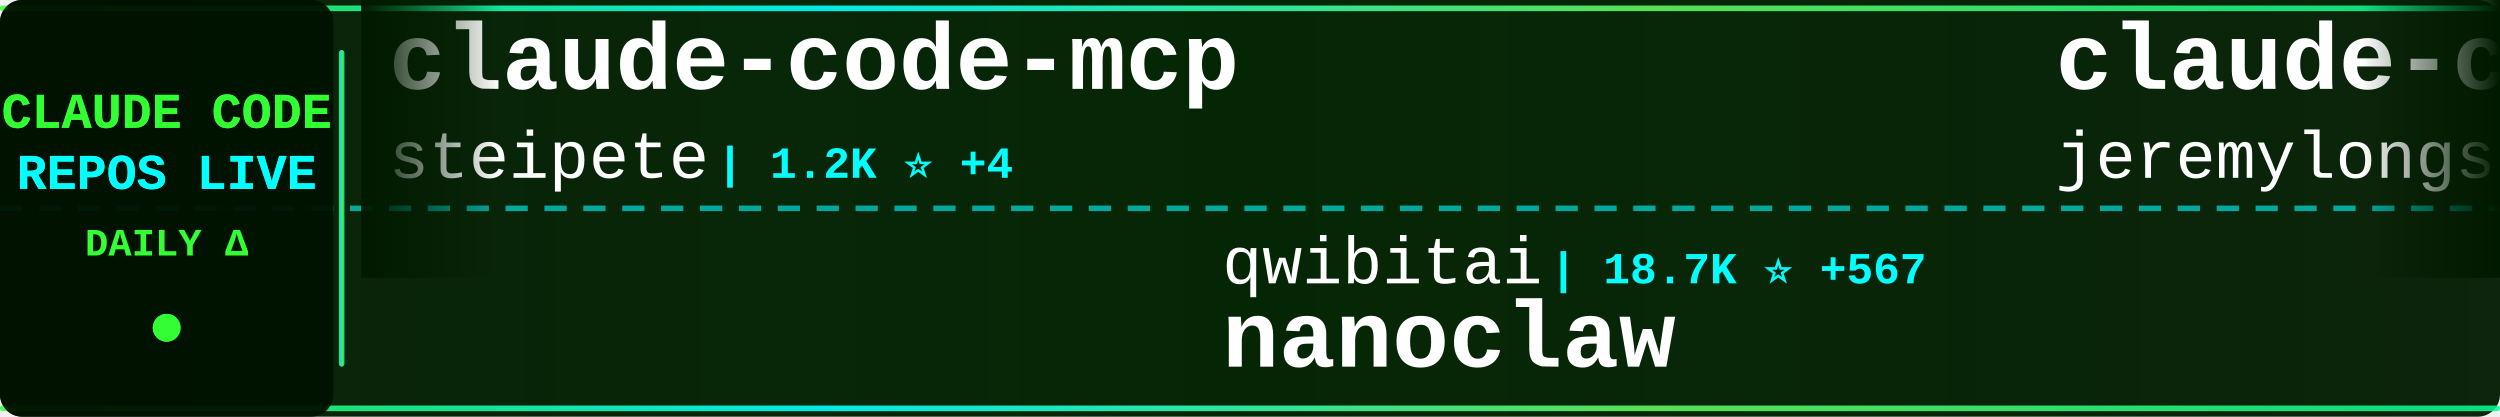
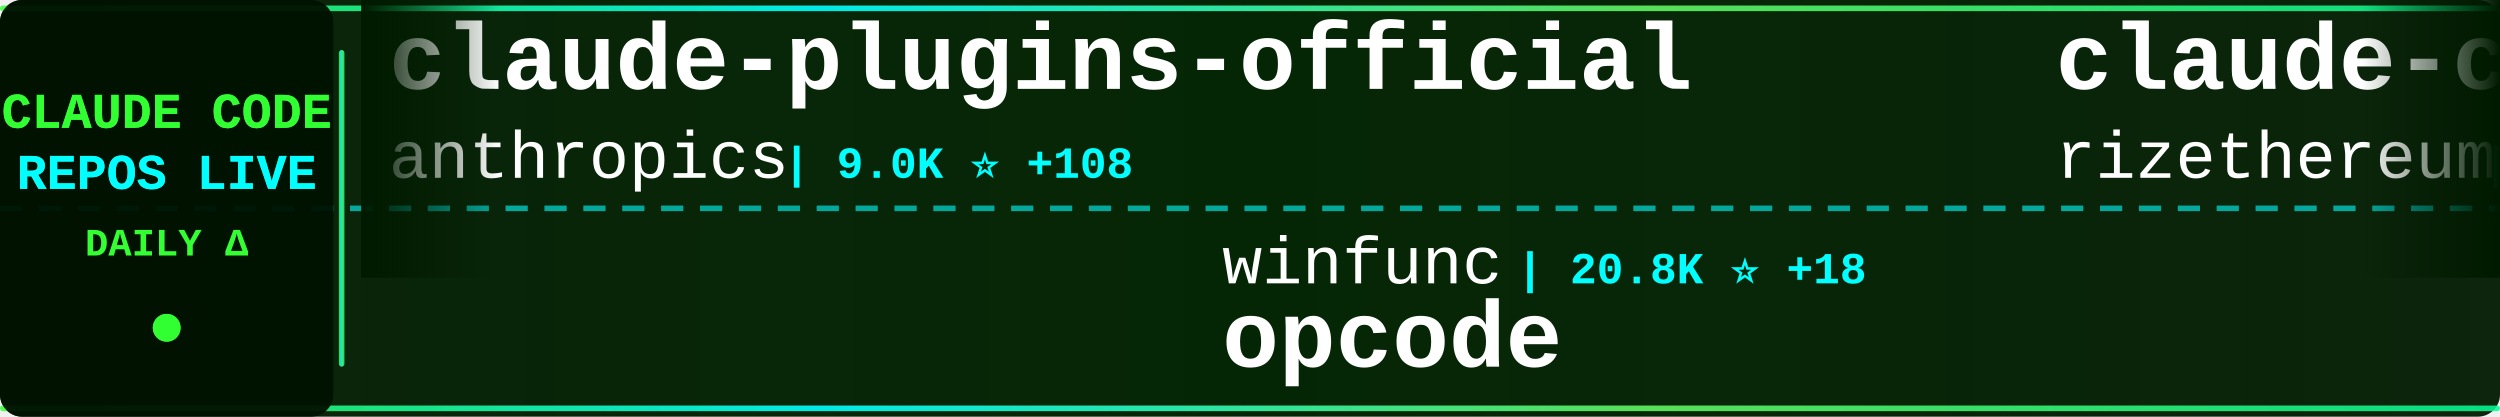
<svg xmlns="http://www.w3.org/2000/svg" width="900" height="150">
  <defs>
    <linearGradient id="tickerBg" x1="0%" y1="0%" x2="100%" y2="0%">
      <stop offset="0%" style="stop-color:#001a00;stop-opacity:0.95" />
      <stop offset="50%" style="stop-color:#002200;stop-opacity:0.98" />
      <stop offset="100%" style="stop-color:#001a00;stop-opacity:0.95" />
    </linearGradient>
    <linearGradient id="borderGrad" x1="0%" y1="0%" x2="100%" y2="0%">
      <stop offset="0%" style="stop-color:#33ff33;stop-opacity:0.85">
        <animate attributeName="stop-opacity" values="0.85;1;0.85" dur="2s" repeatCount="indefinite" />
      </stop>
      <stop offset="33%" style="stop-color:#00ffff;stop-opacity:0.9">
        <animate attributeName="stop-opacity" values="0.9;1;0.9" dur="2.2s" repeatCount="indefinite" />
      </stop>
      <stop offset="66%" style="stop-color:#66ff66;stop-opacity:0.85">
        <animate attributeName="stop-opacity" values="0.85;1;0.85" dur="1.8s" repeatCount="indefinite" />
      </stop>
      <stop offset="100%" style="stop-color:#00ff99;stop-opacity:0.85">
        <animate attributeName="stop-opacity" values="0.85;1;0.85" dur="2s" repeatCount="indefinite" />
      </stop>
    </linearGradient>
    <filter id="textGlow">
      <feGaussianBlur stdDeviation="0.1" result="coloredBlur" />
      <feMerge>
        <feMergeNode in="coloredBlur" />
        <feMergeNode in="SourceGraphic" />
      </feMerge>
    </filter>
    <filter id="metricGlow">
      <feGaussianBlur stdDeviation="0.2" result="coloredBlur" />
      <feMerge>
        <feMergeNode in="coloredBlur" />
        <feMergeNode in="SourceGraphic" />
      </feMerge>
    </filter>
    <linearGradient id="leftFade" x1="0%" y1="0%" x2="100%" y2="0%">
      <stop offset="0%" style="stop-color:#001a00;stop-opacity:1" />
      <stop offset="100%" style="stop-color:#001a00;stop-opacity:0" />
    </linearGradient>
    <linearGradient id="rightFade" x1="0%" y1="0%" x2="100%" y2="0%">
      <stop offset="0%" style="stop-color:#001a00;stop-opacity:0" />
      <stop offset="100%" style="stop-color:#001a00;stop-opacity:1" />
    </linearGradient>
  </defs>
  <rect width="900" height="150" fill="url(#tickerBg)" rx="8" />
  <rect x="0" y="2" width="900" height="2" fill="url(#borderGrad)" rx="1" />
  <rect x="0" y="146" width="900" height="2" fill="url(#borderGrad)" rx="1" />
  <line x1="0" y1="75" x2="900" y2="75" stroke="#00ffff" stroke-width="2" stroke-dasharray="8 6" opacity="0.6" />
  <rect x="0" y="0" width="120" height="150" fill="#001100" opacity="0.95" rx="8" />
  <text x="60" y="46" font-family="'Courier New', monospace" font-size="18" font-weight="bold" fill="#33ff33" text-anchor="middle" filter="url(#textGlow)">
    CLAUDE CODE
  </text>
  <text x="60" y="68" font-family="'Courier New', monospace" font-size="18" font-weight="bold" fill="#00ffff" text-anchor="middle" filter="url(#textGlow)">
    REPOS LIVE
  </text>
  <text x="60" y="92" font-family="'Courier New', monospace" font-size="14" font-weight="bold" fill="#33ff33" text-anchor="middle">
    DAILY Δ
  </text>
  <circle cx="60" cy="118" r="5" fill="#33ff33" filter="url(#metricGlow)">
    <animate attributeName="r" values="4;6;4" dur="1.5s" repeatCount="indefinite" />
    <animate attributeName="opacity" values="0.6;1;0.6" dur="1.5s" repeatCount="indefinite" />
  </circle>
  <rect x="122" y="18" width="2" height="114" fill="url(#borderGrad)" rx="1" />
  <clipPath id="tickerClip">
    <rect x="130" y="0" width="770" height="150" />
  </clipPath>
  <g clip-path="url(#tickerClip)">
    <g id="tickerItems">
      <animateTransform attributeName="transform" attributeType="XML" type="translate" from="0 0" to="-3000 0" dur="54s" repeatCount="indefinite" />
      <g transform="translate(0, 0)">
-         <text x="140" y="32" font-family="'Courier New', monospace" font-size="34" font-weight="bold" fill="#ffffff">claude-code-mcp</text>
-         <text x="140" y="64" font-family="'Courier New', monospace" font-size="24" font-weight="normal" fill="#ffffff" opacity="1.0">steipete</text>
-         <text x="258" y="64" font-family="'Courier New', monospace" font-size="16" font-weight="bold" fill="#00ffff"> | 1.2K ⭐ +4</text>
+         <text x="140" y="32" font-family="'Courier New', monospace" font-size="34" font-weight="bold" fill="#ffffff">claude-plugins-official</text>
+         <text x="140" y="64" font-family="'Courier New', monospace" font-size="24" font-weight="normal" fill="#ffffff" opacity="1.0">anthropics</text>
+         <text x="282" y="64" font-family="'Courier New', monospace" font-size="16" font-weight="bold" fill="#00ffff"> | 9.0K ⭐ +108</text>
      </g>
      <g transform="translate(300, 0)">
-         <text x="140" y="102" font-family="'Courier New', monospace" font-size="24" font-weight="normal" fill="#ffffff" opacity="1.0">qwibitai</text>
-         <text x="258" y="102" font-family="'Courier New', monospace" font-size="16" font-weight="bold" fill="#00ffff"> | 18.7K ⭐ +567</text>
-         <text x="140" y="132" font-family="'Courier New', monospace" font-size="34" font-weight="bold" fill="#ffffff">nanoclaw</text>
+         <text x="140" y="102" font-family="'Courier New', monospace" font-size="24" font-weight="normal" fill="#ffffff" opacity="1.0">winfunc</text>
+         <text x="246" y="102" font-family="'Courier New', monospace" font-size="16" font-weight="bold" fill="#00ffff"> | 20.8K ⭐ +18</text>
+         <text x="140" y="132" font-family="'Courier New', monospace" font-size="34" font-weight="bold" fill="#ffffff">opcode</text>
      </g>
      <g transform="translate(600, 0)">
-         <text x="140" y="32" font-family="'Courier New', monospace" font-size="34" font-weight="bold" fill="#ffffff">claude-code-plugins-plus...</text>
-         <text x="140" y="64" font-family="'Courier New', monospace" font-size="24" font-weight="normal" fill="#ffffff" opacity="1.0">jeremylongshore</text>
-         <text x="342" y="64" font-family="'Courier New', monospace" font-size="16" font-weight="bold" fill="#00ffff"> | 1.5K ⭐ +13</text>
+         <text x="140" y="32" font-family="'Courier New', monospace" font-size="34" font-weight="bold" fill="#ffffff">claude-code-requirements...</text>
+         <text x="140" y="64" font-family="'Courier New', monospace" font-size="24" font-weight="normal" fill="#ffffff" opacity="1.0">rizethereum</text>
+         <text x="294" y="64" font-family="'Courier New', monospace" font-size="16" font-weight="bold" fill="#00ffff"> | 1.7K ⭐ +1</text>
      </g>
      <g transform="translate(900, 0)">
-         <text x="140" y="102" font-family="'Courier New', monospace" font-size="24" font-weight="normal" fill="#ffffff" opacity="1.0">ComposioHQ</text>
-         <text x="282" y="102" font-family="'Courier New', monospace" font-size="16" font-weight="bold" fill="#00ffff"> | 40.7K ⭐ +578</text>
-         <text x="140" y="132" font-family="'Courier New', monospace" font-size="34" font-weight="bold" fill="#ffffff">awesome-claude-skills</text>
+         <text x="140" y="102" font-family="'Courier New', monospace" font-size="24" font-weight="normal" fill="#ffffff" opacity="1.0">d-kimuson</text>
+         <text x="270" y="102" font-family="'Courier New', monospace" font-size="16" font-weight="bold" fill="#00ffff"> | 945 ⭐ +7</text>
+         <text x="140" y="132" font-family="'Courier New', monospace" font-size="34" font-weight="bold" fill="#ffffff">claude-code-viewer</text>
      </g>
      <g transform="translate(1200, 0)">
-         <text x="140" y="32" font-family="'Courier New', monospace" font-size="34" font-weight="bold" fill="#ffffff">claude-code-config</text>
-         <text x="140" y="64" font-family="'Courier New', monospace" font-size="24" font-weight="normal" fill="#ffffff" opacity="1.0">trailofbits</text>
-         <text x="294" y="64" font-family="'Courier New', monospace" font-size="16" font-weight="bold" fill="#00ffff"> | 1.5K ⭐ +19</text>
+         <text x="140" y="32" font-family="'Courier New', monospace" font-size="34" font-weight="bold" fill="#ffffff">claude-code-router</text>
+         <text x="140" y="64" font-family="'Courier New', monospace" font-size="24" font-weight="normal" fill="#ffffff" opacity="1.0">musistudio</text>
+         <text x="282" y="64" font-family="'Courier New', monospace" font-size="16" font-weight="bold" fill="#00ffff"> | 29.0K ⭐ +99</text>
      </g>
      <g transform="translate(1500, 0)">
-         <text x="140" y="102" font-family="'Courier New', monospace" font-size="24" font-weight="normal" fill="#ffffff" opacity="1.0">anthropics</text>
-         <text x="282" y="102" font-family="'Courier New', monospace" font-size="16" font-weight="bold" fill="#00ffff"> | 1.6K ⭐ +10</text>
-         <text x="140" y="132" font-family="'Courier New', monospace" font-size="34" font-weight="bold" fill="#ffffff">claude-agent-sdk-demos</text>
+         <text x="140" y="102" font-family="'Courier New', monospace" font-size="24" font-weight="normal" fill="#ffffff" opacity="1.0">upstash</text>
+         <text x="246" y="102" font-family="'Courier New', monospace" font-size="16" font-weight="bold" fill="#00ffff"> | 47.7K ⭐ +132</text>
+         <text x="140" y="132" font-family="'Courier New', monospace" font-size="34" font-weight="bold" fill="#ffffff">context7</text>
      </g>
      <g transform="translate(1800, 0)">
-         <text x="140" y="32" font-family="'Courier New', monospace" font-size="34" font-weight="bold" fill="#ffffff">claude-code-hub</text>
-         <text x="140" y="64" font-family="'Courier New', monospace" font-size="24" font-weight="normal" fill="#ffffff" opacity="1.0">ding113</text>
-         <text x="246" y="64" font-family="'Courier New', monospace" font-size="16" font-weight="bold" fill="#00ffff"> | 1.6K ⭐ +16</text>
+         <text x="140" y="32" font-family="'Courier New', monospace" font-size="34" font-weight="bold" fill="#ffffff">claudecodeui</text>
+         <text x="140" y="64" font-family="'Courier New', monospace" font-size="24" font-weight="normal" fill="#ffffff" opacity="1.0">siteboon</text>
+         <text x="258" y="64" font-family="'Courier New', monospace" font-size="16" font-weight="bold" fill="#00ffff"> | 7.8K ⭐ +162</text>
      </g>
      <g transform="translate(2100, 0)">
-         <text x="140" y="102" font-family="'Courier New', monospace" font-size="24" font-weight="normal" fill="#ffffff" opacity="1.0">frankbria</text>
-         <text x="270" y="102" font-family="'Courier New', monospace" font-size="16" font-weight="bold" fill="#00ffff"> | 7.5K ⭐ +32</text>
-         <text x="140" y="132" font-family="'Courier New', monospace" font-size="34" font-weight="bold" fill="#ffffff">ralph-claude-code</text>
+         <text x="140" y="102" font-family="'Courier New', monospace" font-size="24" font-weight="normal" fill="#ffffff" opacity="1.0">slopus</text>
+         <text x="234" y="102" font-family="'Courier New', monospace" font-size="16" font-weight="bold" fill="#00ffff"> | 14.2K ⭐ +81</text>
+         <text x="140" y="132" font-family="'Courier New', monospace" font-size="34" font-weight="bold" fill="#ffffff">happy</text>
      </g>
      <g transform="translate(2400, 0)">
-         <text x="140" y="32" font-family="'Courier New', monospace" font-size="34" font-weight="bold" fill="#ffffff">claude-code</text>
-         <text x="140" y="64" font-family="'Courier New', monospace" font-size="24" font-weight="normal" fill="#ffffff" opacity="1.0">anthropics</text>
-         <text x="282" y="64" font-family="'Courier New', monospace" font-size="16" font-weight="bold" fill="#00ffff"> | 73.8K ⭐ +505</text>
+         <text x="140" y="32" font-family="'Courier New', monospace" font-size="34" font-weight="bold" fill="#ffffff">cc-switch</text>
+         <text x="140" y="64" font-family="'Courier New', monospace" font-size="24" font-weight="normal" fill="#ffffff" opacity="1.0">farion1231</text>
+         <text x="282" y="64" font-family="'Courier New', monospace" font-size="16" font-weight="bold" fill="#00ffff"> | 23.8K ⭐ +503</text>
      </g>
      <g transform="translate(2700, 0)">
-         <text x="140" y="102" font-family="'Courier New', monospace" font-size="24" font-weight="normal" fill="#ffffff" opacity="1.0">Alishahryar1</text>
-         <text x="306" y="102" font-family="'Courier New', monospace" font-size="16" font-weight="bold" fill="#00ffff"> | 786 ⭐ +14</text>
-         <text x="140" y="132" font-family="'Courier New', monospace" font-size="34" font-weight="bold" fill="#ffffff">free-claude-code</text>
+         <text x="140" y="102" font-family="'Courier New', monospace" font-size="24" font-weight="normal" fill="#ffffff" opacity="1.0">OneRedOak</text>
+         <text x="270" y="102" font-family="'Courier New', monospace" font-size="16" font-weight="bold" fill="#00ffff"> | 3.7K ⭐ +3</text>
+         <text x="140" y="132" font-family="'Courier New', monospace" font-size="34" font-weight="bold" fill="#ffffff">claude-code-workflows</text>
      </g>
      <g transform="translate(3000, 0)">
-         <text x="140" y="32" font-family="'Courier New', monospace" font-size="34" font-weight="bold" fill="#ffffff">claude-code-mcp</text>
-         <text x="140" y="64" font-family="'Courier New', monospace" font-size="24" font-weight="normal" fill="#ffffff" opacity="1.0">steipete</text>
-         <text x="258" y="64" font-family="'Courier New', monospace" font-size="16" font-weight="bold" fill="#00ffff"> | 1.2K ⭐ +4</text>
+         <text x="140" y="32" font-family="'Courier New', monospace" font-size="34" font-weight="bold" fill="#ffffff">claude-plugins-official</text>
+         <text x="140" y="64" font-family="'Courier New', monospace" font-size="24" font-weight="normal" fill="#ffffff" opacity="1.0">anthropics</text>
+         <text x="282" y="64" font-family="'Courier New', monospace" font-size="16" font-weight="bold" fill="#00ffff"> | 9.0K ⭐ +108</text>
      </g>
      <g transform="translate(3300, 0)">
-         <text x="140" y="102" font-family="'Courier New', monospace" font-size="24" font-weight="normal" fill="#ffffff" opacity="1.0">qwibitai</text>
-         <text x="258" y="102" font-family="'Courier New', monospace" font-size="16" font-weight="bold" fill="#00ffff"> | 18.7K ⭐ +567</text>
-         <text x="140" y="132" font-family="'Courier New', monospace" font-size="34" font-weight="bold" fill="#ffffff">nanoclaw</text>
+         <text x="140" y="102" font-family="'Courier New', monospace" font-size="24" font-weight="normal" fill="#ffffff" opacity="1.0">winfunc</text>
+         <text x="246" y="102" font-family="'Courier New', monospace" font-size="16" font-weight="bold" fill="#00ffff"> | 20.8K ⭐ +18</text>
+         <text x="140" y="132" font-family="'Courier New', monospace" font-size="34" font-weight="bold" fill="#ffffff">opcode</text>
      </g>
      <g transform="translate(3600, 0)">
-         <text x="140" y="32" font-family="'Courier New', monospace" font-size="34" font-weight="bold" fill="#ffffff">claude-code-plugins-plus...</text>
-         <text x="140" y="64" font-family="'Courier New', monospace" font-size="24" font-weight="normal" fill="#ffffff" opacity="1.0">jeremylongshore</text>
-         <text x="342" y="64" font-family="'Courier New', monospace" font-size="16" font-weight="bold" fill="#00ffff"> | 1.5K ⭐ +13</text>
+         <text x="140" y="32" font-family="'Courier New', monospace" font-size="34" font-weight="bold" fill="#ffffff">claude-code-requirements...</text>
+         <text x="140" y="64" font-family="'Courier New', monospace" font-size="24" font-weight="normal" fill="#ffffff" opacity="1.0">rizethereum</text>
+         <text x="294" y="64" font-family="'Courier New', monospace" font-size="16" font-weight="bold" fill="#00ffff"> | 1.7K ⭐ +1</text>
      </g>
      <g transform="translate(3900, 0)">
-         <text x="140" y="102" font-family="'Courier New', monospace" font-size="24" font-weight="normal" fill="#ffffff" opacity="1.0">ComposioHQ</text>
-         <text x="282" y="102" font-family="'Courier New', monospace" font-size="16" font-weight="bold" fill="#00ffff"> | 40.7K ⭐ +578</text>
-         <text x="140" y="132" font-family="'Courier New', monospace" font-size="34" font-weight="bold" fill="#ffffff">awesome-claude-skills</text>
+         <text x="140" y="102" font-family="'Courier New', monospace" font-size="24" font-weight="normal" fill="#ffffff" opacity="1.0">d-kimuson</text>
+         <text x="270" y="102" font-family="'Courier New', monospace" font-size="16" font-weight="bold" fill="#00ffff"> | 945 ⭐ +7</text>
+         <text x="140" y="132" font-family="'Courier New', monospace" font-size="34" font-weight="bold" fill="#ffffff">claude-code-viewer</text>
      </g>
    </g>
  </g>
  <rect x="130" y="0" width="50" height="100" fill="url(#leftFade)" />
  <rect x="850" y="0" width="50" height="100" fill="url(#rightFade)" />
</svg>
